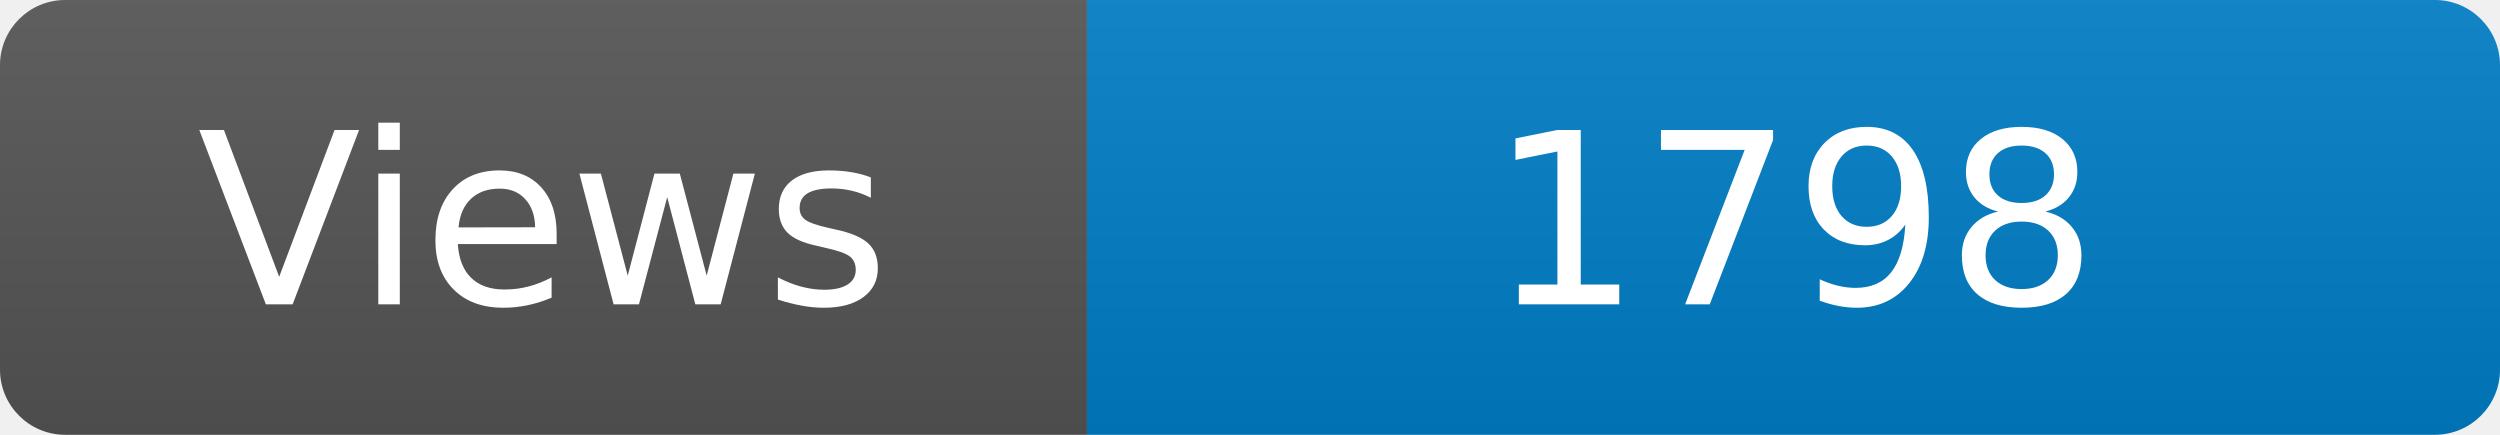
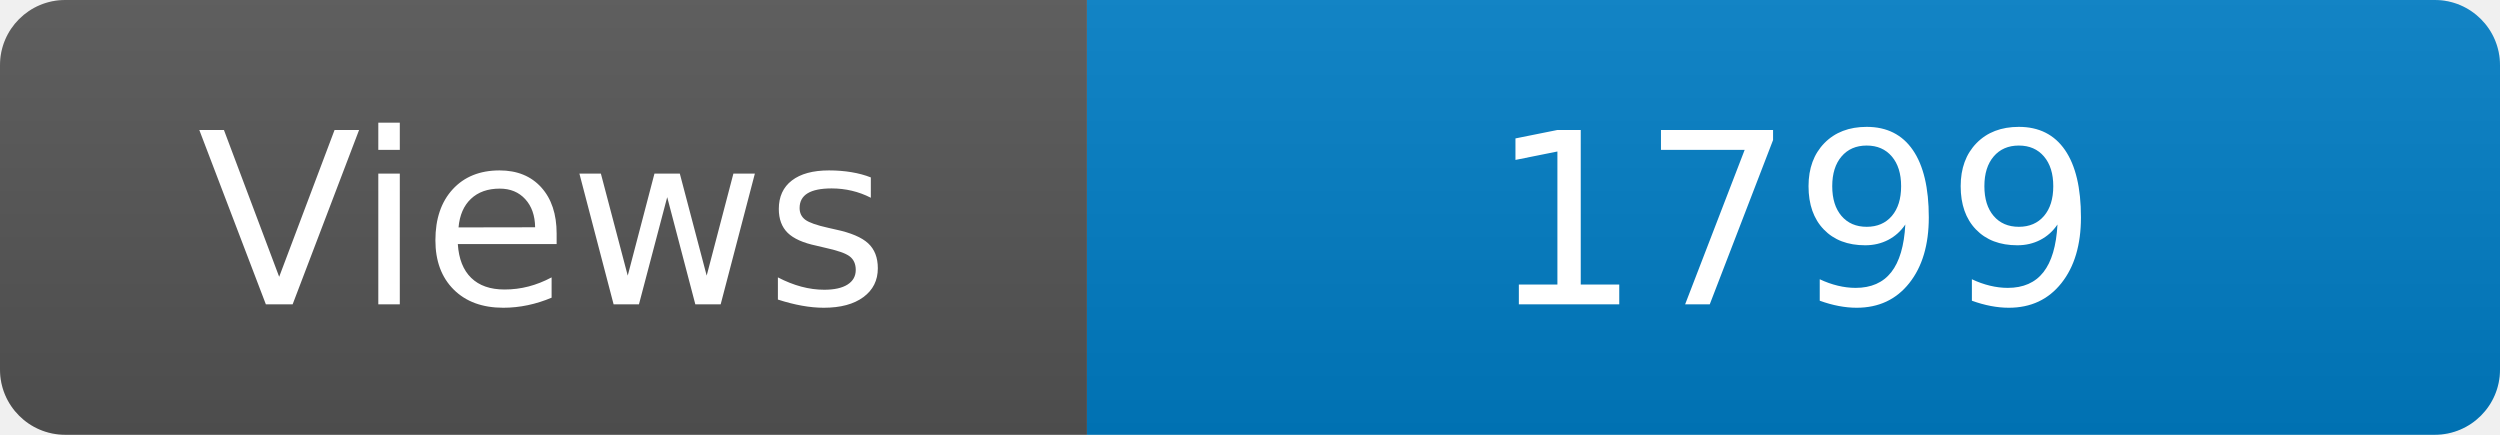
<svg xmlns="http://www.w3.org/2000/svg" width="115" height="20" role="img" aria-label="Maintained?: yes">
  <linearGradient id="s" x2="0" y2="100%">
    <stop offset="0" stop-color="#bbb" stop-opacity=".1" />
    <stop offset="1" stop-opacity=".1" />
  </linearGradient>
  <clipPath id="r">
    <rect width="115" height="20" rx="3" fill="#fff" />
  </clipPath>
  <g clip-path="url(#r)">
    <rect width="50" height="20" fill="#555" />
    <rect x="50" width="160" height="20" fill="#007ec6" />
    <rect width="115" height="20" fill="url(#s)" />
  </g>
  <g fill="#fff" text-anchor="middle" font-family="Verdana,Geneva,DejaVu Sans,sans-serif" font-size="110">
    <text x="250" y="140" transform="scale(.1)" fill="#fff">Views</text>
-     <text x="825" y="140" transform="scale(.1)" fill="#fff">1798</text>
+     <text x="825" y="140" transform="scale(.1)" fill="#fff">1799</text>
  </g>
</svg>
